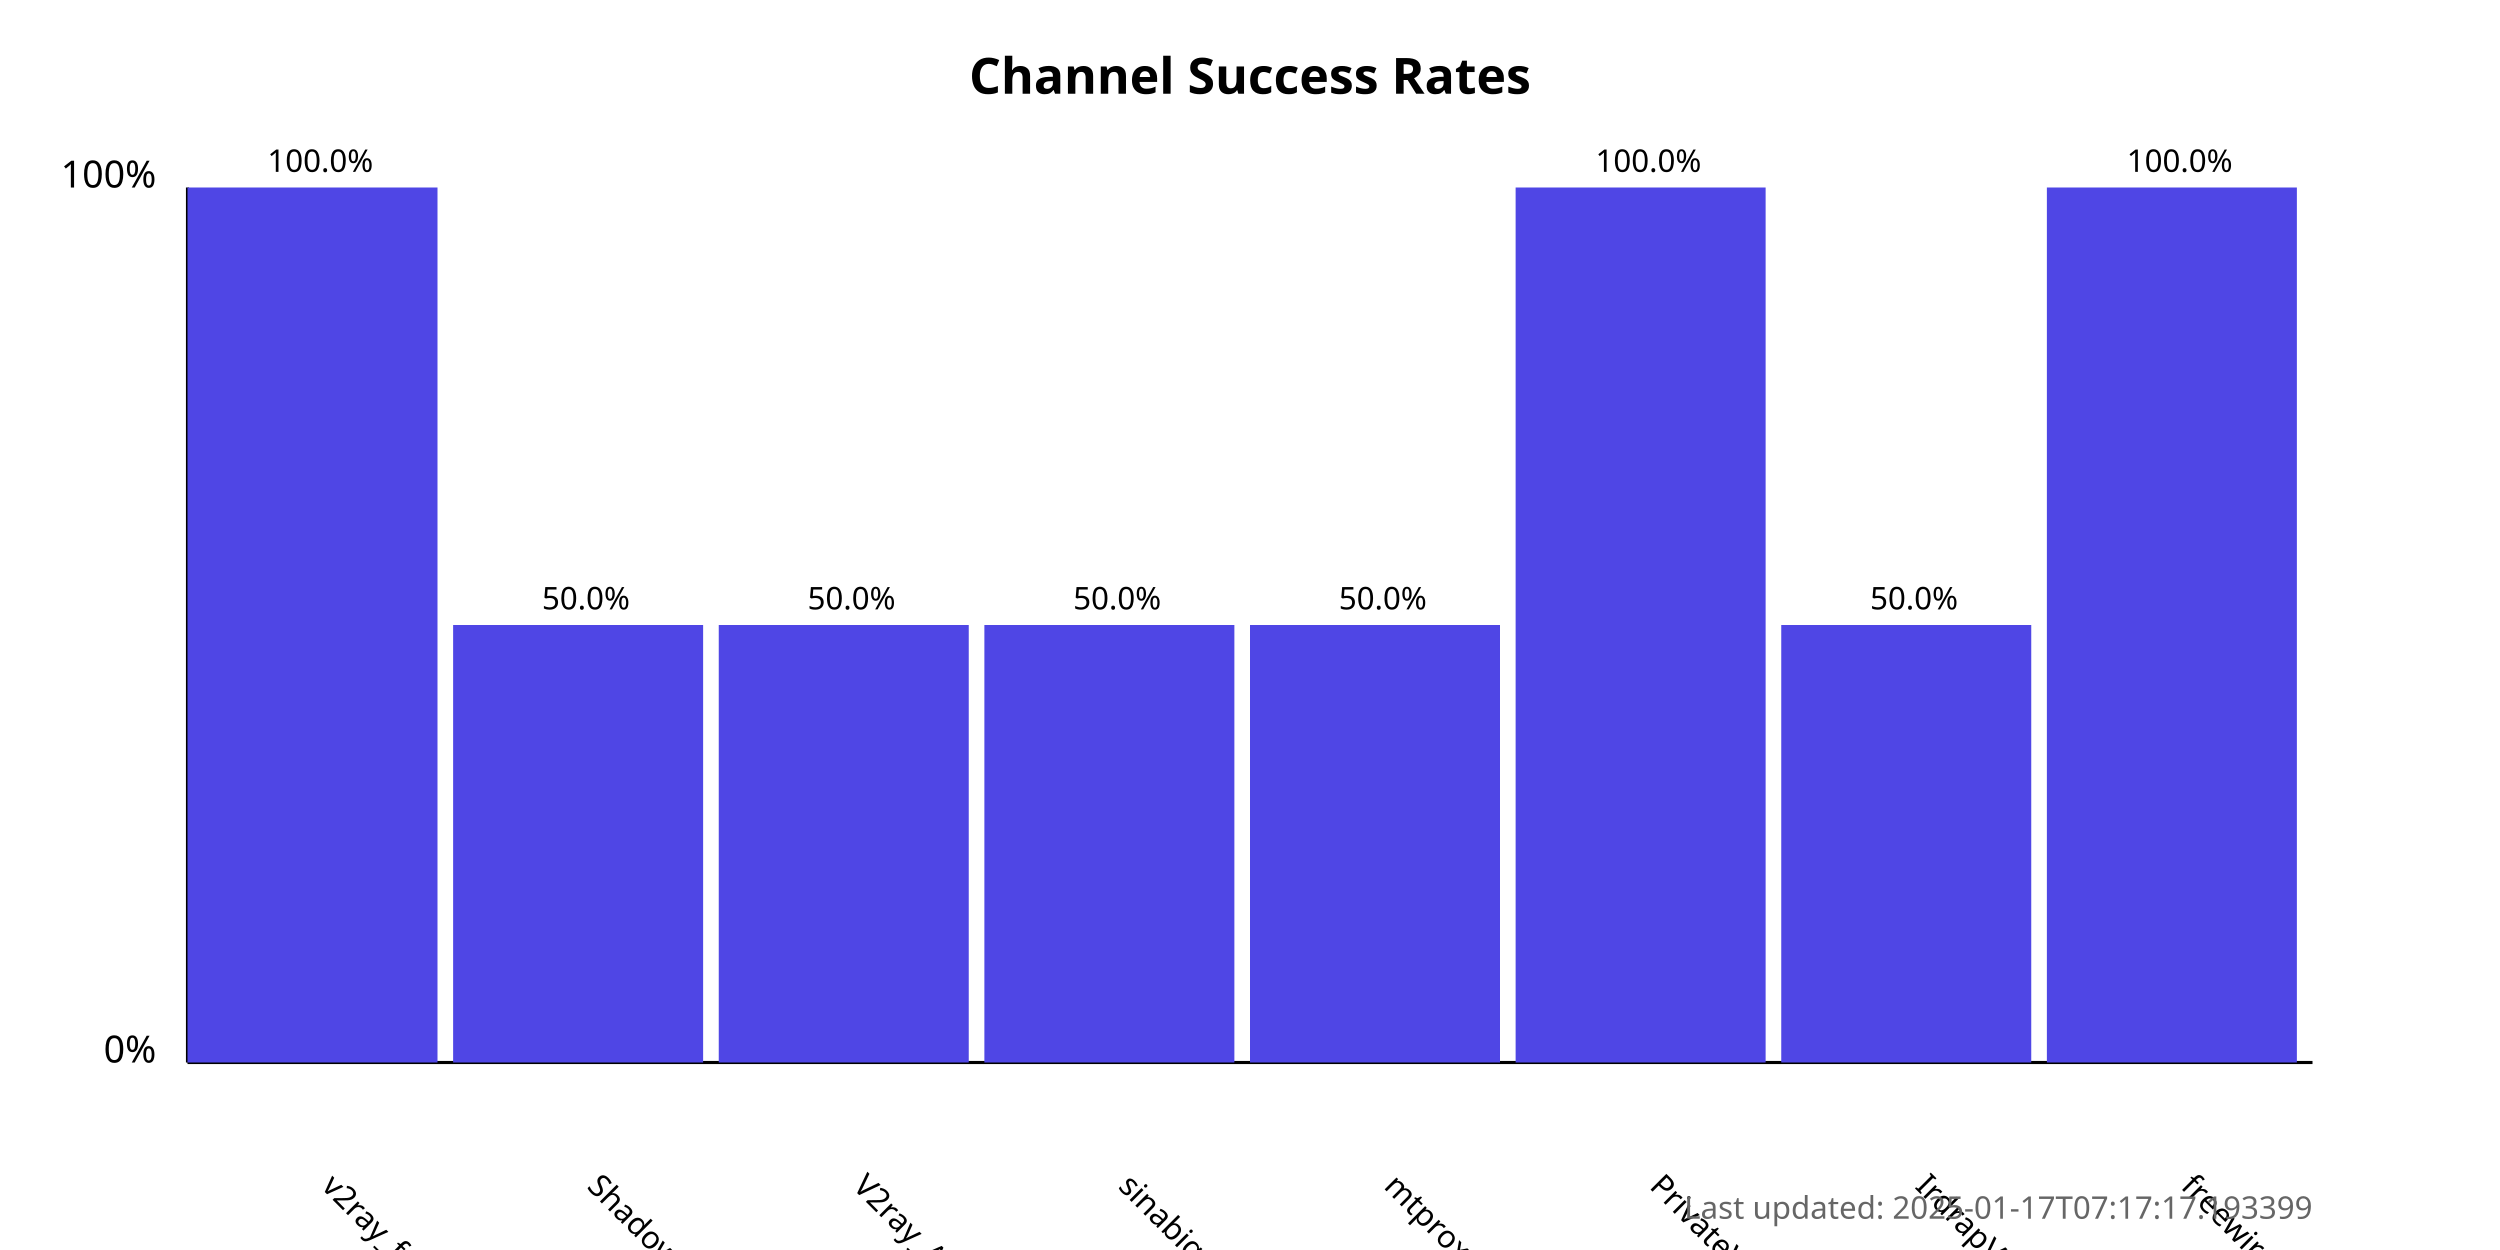
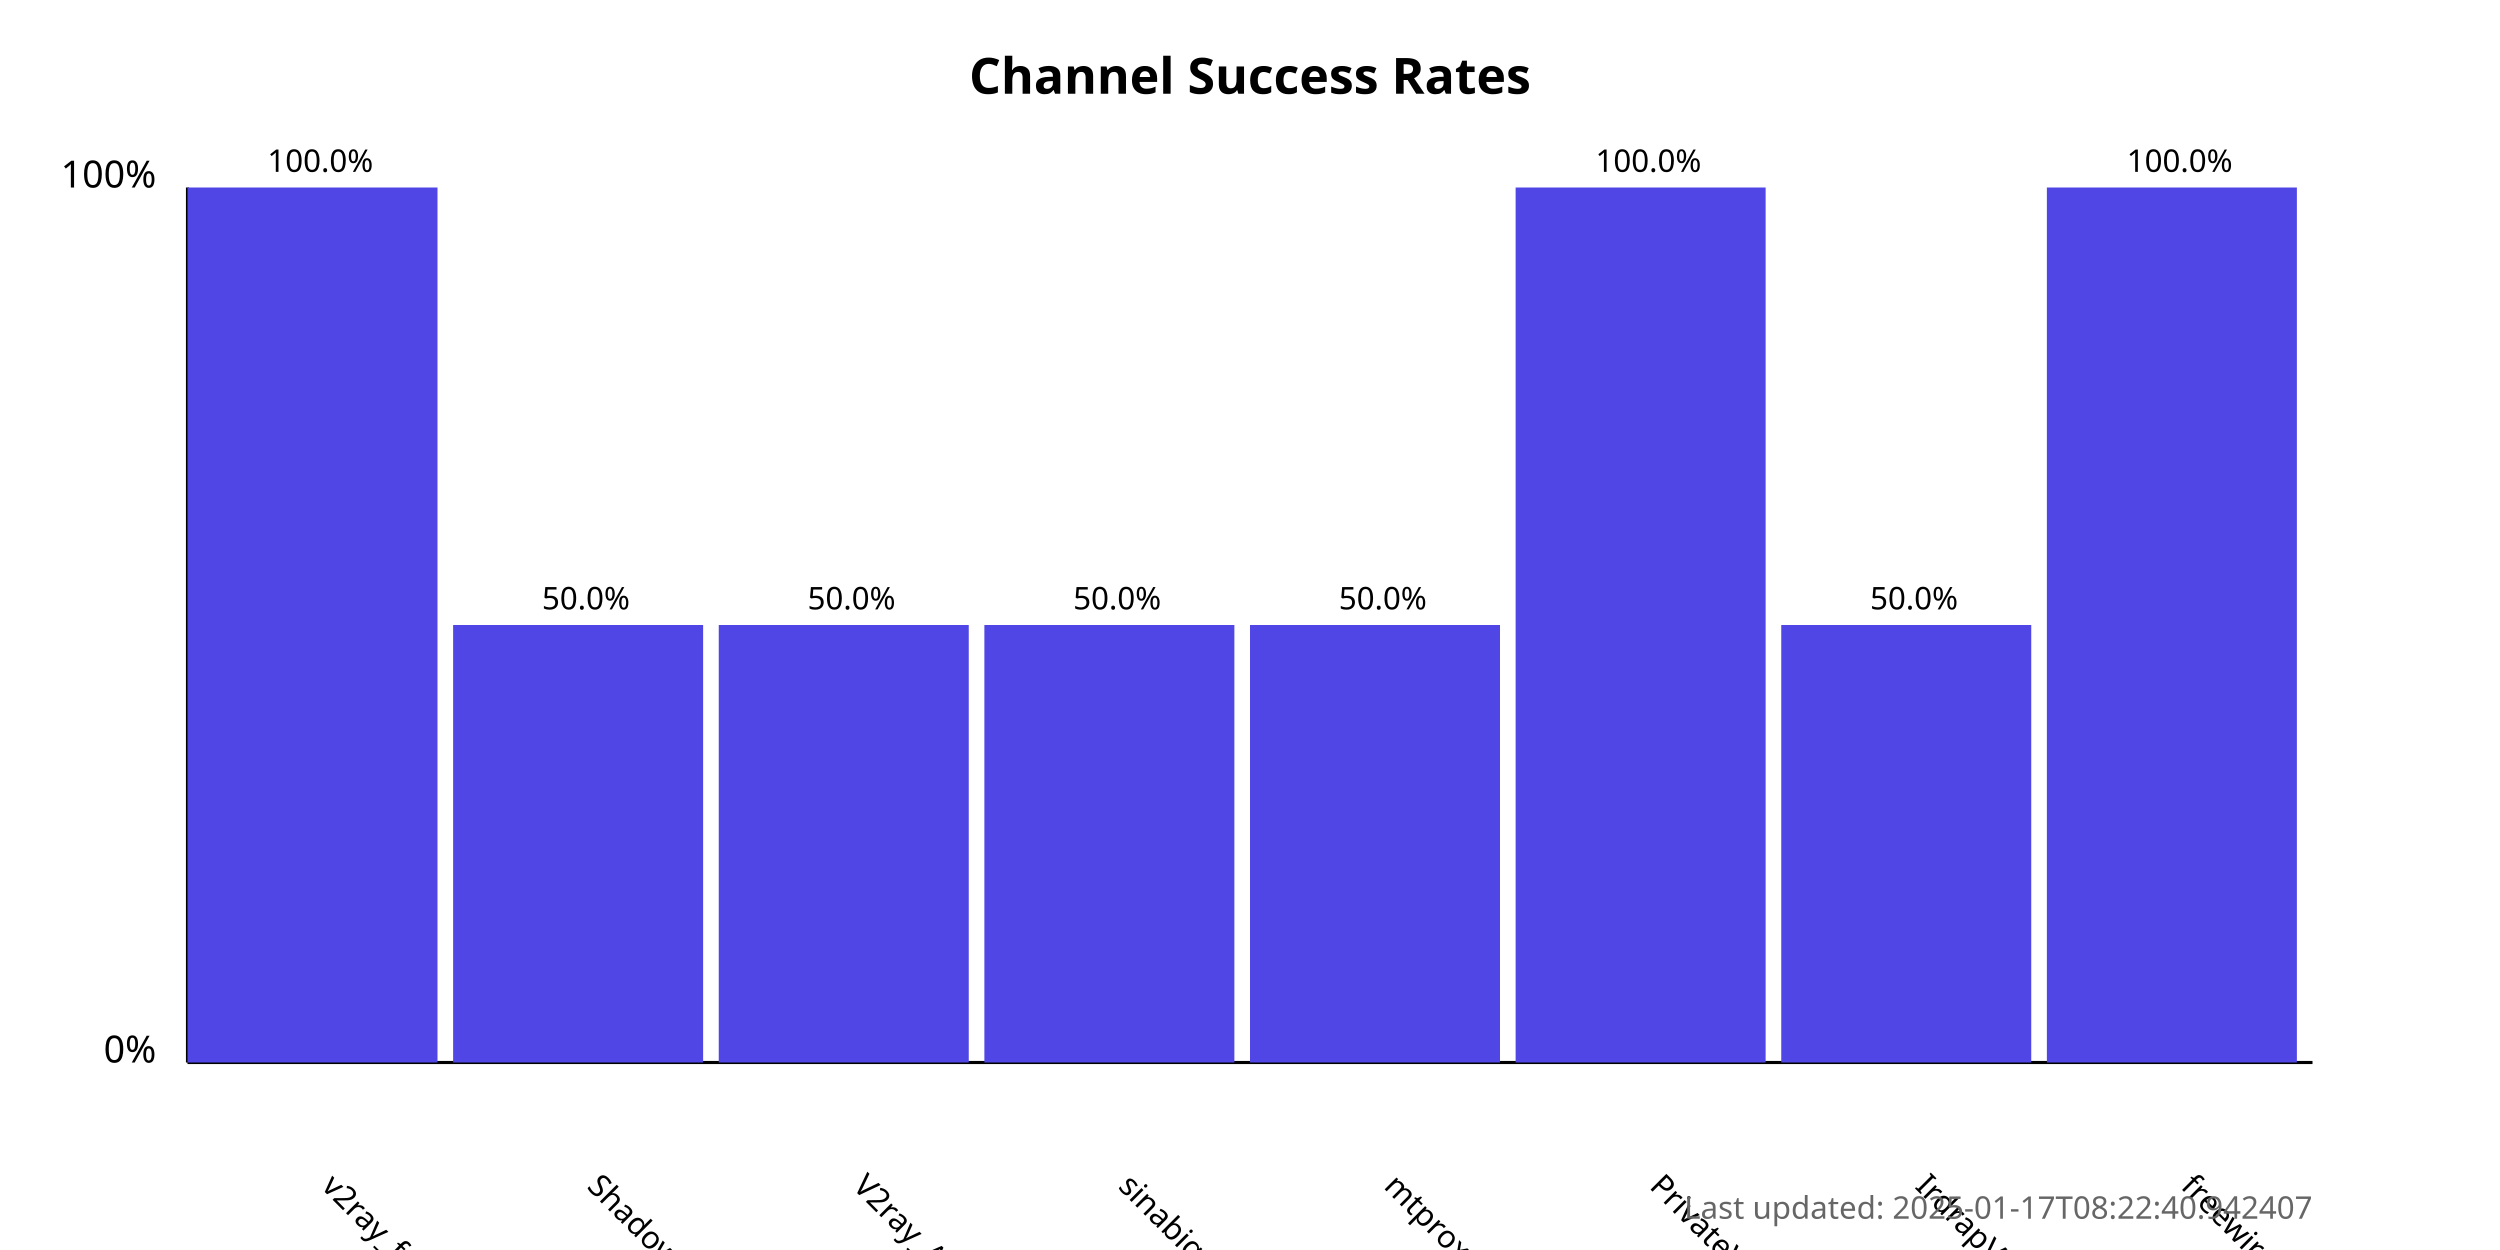
<svg xmlns="http://www.w3.org/2000/svg" width="800" height="400">
  <style>
            .chart-title { font: bold 16px sans-serif; }
            .axis-label { font: 12px sans-serif; }
            .tick-label { font: 10px sans-serif; }
            .bar { fill: #4f46e5; }
            .bar:hover { fill: #6366f1; }
            .timestamp { font: 10px sans-serif; fill: #666; }
        </style>
  <text x="400.0" y="30" text-anchor="middle" class="chart-title">
            Channel Success Rates
        </text>
  <line x1="60" y1="340" x2="60" y2="60" stroke="black" stroke-width="1" />
  <line x1="60" y1="340" x2="740" y2="340" stroke="black" stroke-width="1" />
  <text x="50" y="340" text-anchor="end" class="axis-label">0%</text>
  <text x="50" y="60" text-anchor="end" class="axis-label">100%</text>
  <g>
    <rect x="60" y="60.0" width="80.0" height="280.0" class="bar" />
    <text x="102.5" y="380" transform="rotate(45, 102.5, 380)" text-anchor="start" class="tick-label">
                v2ray_free_conf
            </text>
    <text x="102.5" y="55.0" text-anchor="middle" class="tick-label">
                100.0%
            </text>
  </g>
  <g>
    <rect x="145.0" y="200.0" width="80.0" height="140.0" class="bar" />
    <text x="187.5" y="380" transform="rotate(45, 187.5, 380)" text-anchor="start" class="tick-label">
                ShadowProxy66
            </text>
    <text x="187.5" y="195.0" text-anchor="middle" class="tick-label">
                50.0%
            </text>
  </g>
  <g>
    <rect x="230.0" y="200.0" width="80.0" height="140.0" class="bar" />
    <text x="272.5" y="380" transform="rotate(45, 272.5, 380)" text-anchor="start" class="tick-label">
                V2ray_Alpha
            </text>
    <text x="272.5" y="195.0" text-anchor="middle" class="tick-label">
                50.0%
            </text>
  </g>
  <g>
    <rect x="315.0" y="200.0" width="80.0" height="140.0" class="bar" />
    <text x="357.5" y="380" transform="rotate(45, 357.5, 380)" text-anchor="start" class="tick-label">
                sinabigo
            </text>
    <text x="357.5" y="195.0" text-anchor="middle" class="tick-label">
                50.0%
            </text>
  </g>
  <g>
    <rect x="400.0" y="200.0" width="80.0" height="140.0" class="bar" />
    <text x="442.5" y="380" transform="rotate(45, 442.5, 380)" text-anchor="start" class="tick-label">
                mtproxy_lists
            </text>
    <text x="442.5" y="195.0" text-anchor="middle" class="tick-label">
                50.0%
            </text>
  </g>
  <g>
    <rect x="485.0" y="60.0" width="80.0" height="280.0" class="bar" />
    <text x="527.5" y="380" transform="rotate(45, 527.5, 380)" text-anchor="start" class="tick-label">
                PrivateVPNs
            </text>
    <text x="527.5" y="55.0" text-anchor="middle" class="tick-label">
                100.0%
            </text>
  </g>
  <g>
    <rect x="570.0" y="200.0" width="80.0" height="140.0" class="bar" />
    <text x="612.5" y="380" transform="rotate(45, 612.5, 380)" text-anchor="start" class="tick-label">
                IrdrapVPNnews
            </text>
    <text x="612.5" y="195.0" text-anchor="middle" class="tick-label">
                50.0%
            </text>
  </g>
  <g>
    <rect x="655.0" y="60.0" width="80.0" height="280.0" class="bar" />
    <text x="697.5" y="380" transform="rotate(45, 697.5, 380)" text-anchor="start" class="tick-label">
                freewireguard
            </text>
    <text x="697.5" y="55.0" text-anchor="middle" class="tick-label">
                100.0%
            </text>
  </g>
  <text x="740" y="390" text-anchor="end" class="timestamp">
-             Last updated: 2025-01-17T07:17:17.193399
+             Last updated: 2025-01-17T08:22:40.942407
        </text>
</svg>
